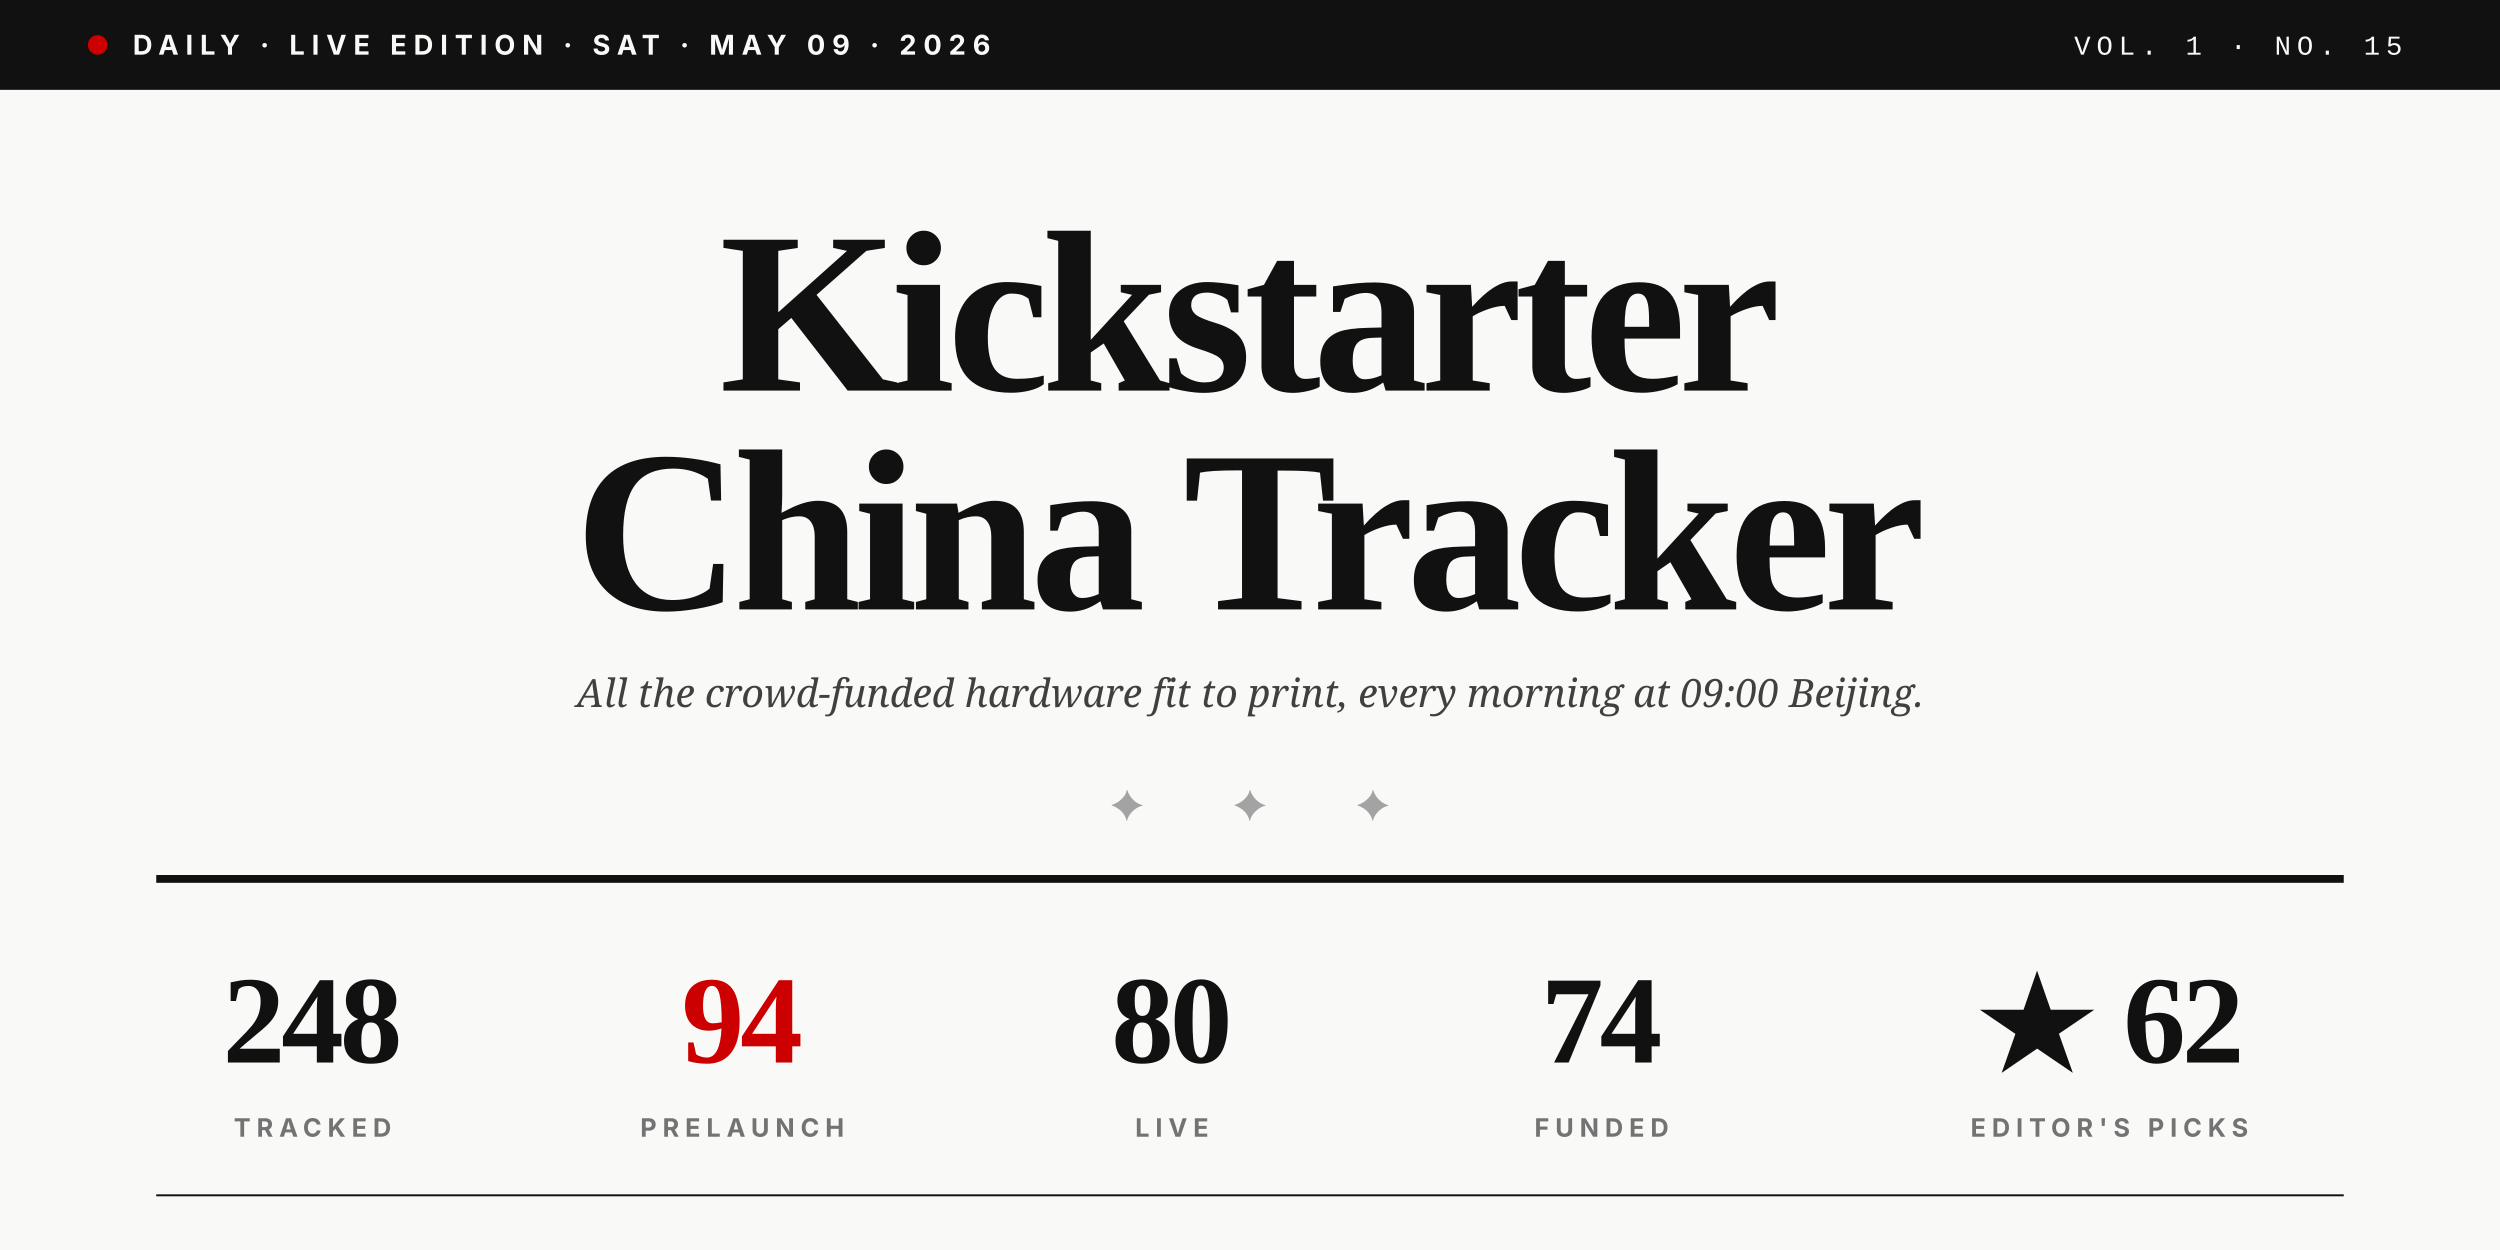
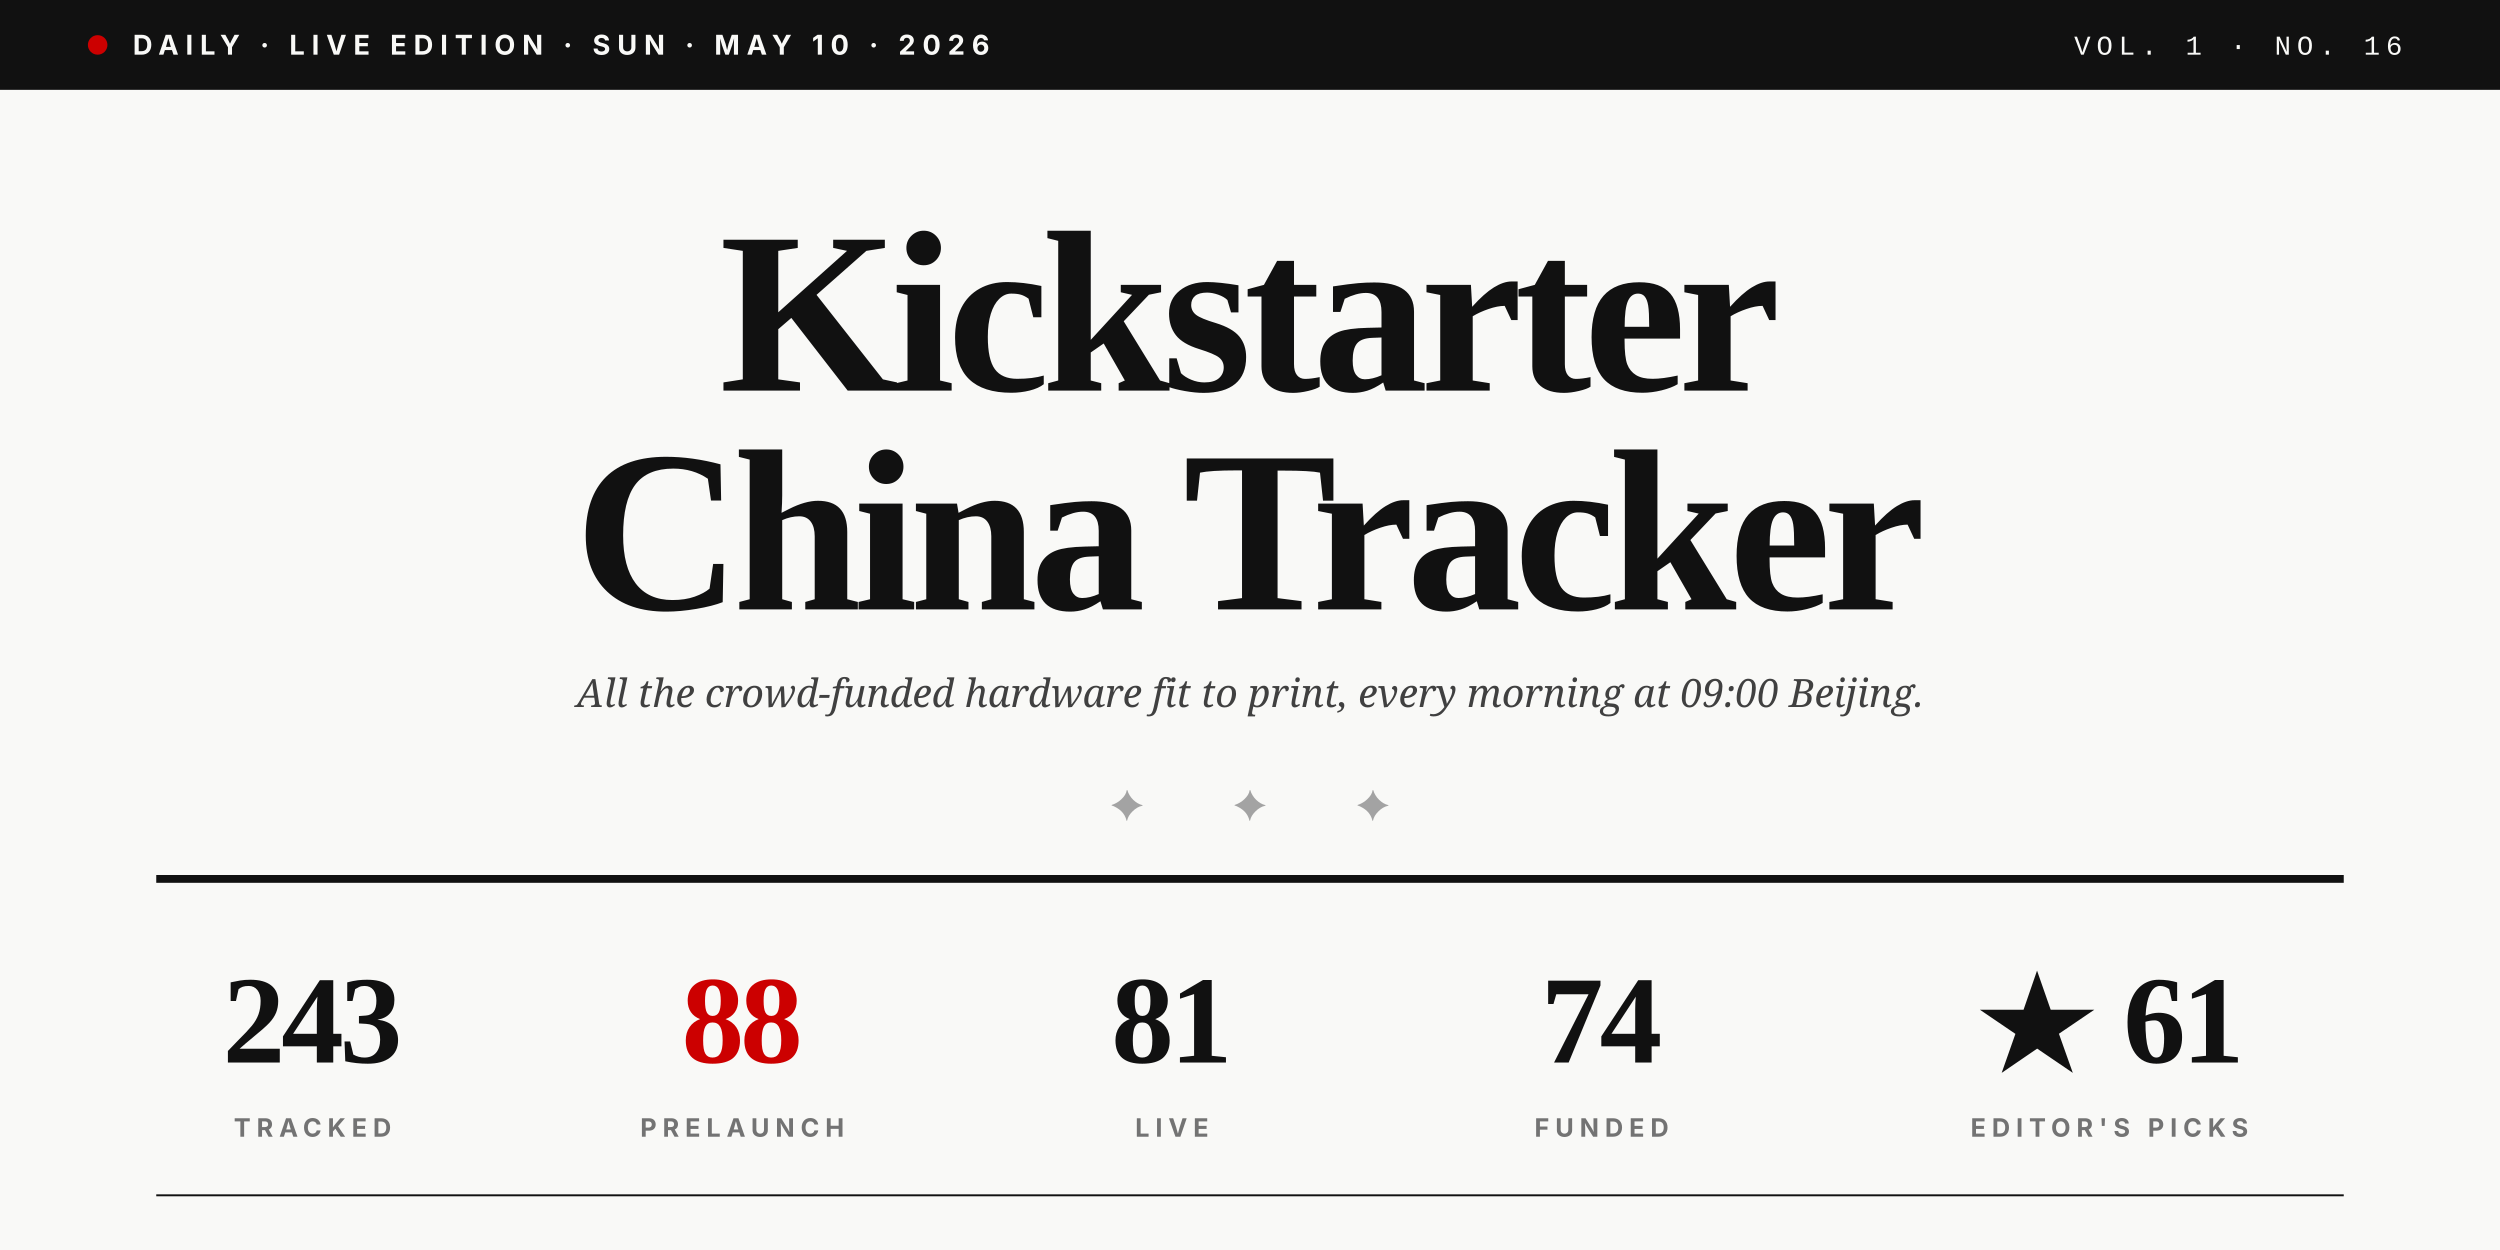
<svg xmlns="http://www.w3.org/2000/svg" viewBox="0 0 1280 640" role="img">
  <rect width="1280" height="640" fill="#F9F9F7" />
  <rect x="0" y="0" width="1280" height="46" fill="#111111" />
  <circle cx="50" cy="23" r="5" fill="#CC0000" />
-   <text x="68" y="28" font-family="Inter, Helvetica, sans-serif" font-size="14" font-weight="700" fill="#F9F9F7" letter-spacing="3.5">DAILY · LIVE EDITION · SAT · MAY 09 · 2026</text>
-   <text x="1230" y="28" text-anchor="end" font-family="JetBrains Mono, Courier New, monospace" font-size="14" font-weight="500" fill="#F9F9F7" letter-spacing="3">VOL. 1 · NO. 15</text>
+   <text x="68" y="28" font-family="Inter, Helvetica, sans-serif" font-size="14" font-weight="700" fill="#F9F9F7" letter-spacing="3.5">DAILY · LIVE EDITION · SUN · MAY 10 · 2026</text>
+   <text x="1230" y="28" text-anchor="end" font-family="JetBrains Mono, Courier New, monospace" font-size="14" font-weight="500" fill="#F9F9F7" letter-spacing="3">VOL. 1 · NO. 16</text>
  <text x="640" y="200" text-anchor="middle" font-family="Playfair Display, Times New Roman, serif" font-size="118" font-weight="900" fill="#111111" letter-spacing="-4">Kickstarter</text>
  <text x="640" y="312" text-anchor="middle" font-family="Playfair Display, Times New Roman, serif" font-size="118" font-weight="900" fill="#111111" letter-spacing="-4">China Tracker</text>
  <text x="640" y="362" text-anchor="middle" font-family="Lora, Georgia, serif" font-size="20" font-style="italic" fill="#404040">All the crowd-funded hardware fit to print, every morning at 09:00 Beijing.</text>
  <text x="640" y="420" text-anchor="middle" font-family="Playfair Display, Times New Roman, serif" font-size="22" fill="#A3A3A3" letter-spacing="20">✦  ✦  ✦</text>
  <line x1="80" y1="450" x2="1200" y2="450" stroke="#111111" stroke-width="4" />
-   <text x="160" y="544" text-anchor="middle" font-family="Playfair Display, Times New Roman, serif" font-size="64" font-weight="900" fill="#111111" letter-spacing="-2">248</text>
+   <text x="160" y="544" text-anchor="middle" font-family="Playfair Display, Times New Roman, serif" font-size="64" font-weight="900" fill="#111111" letter-spacing="-2">243</text>
  <text x="160" y="582" text-anchor="middle" font-family="Inter, Helvetica, sans-serif" font-size="13" font-weight="700" fill="#737373" letter-spacing="3">TRACKED</text>
-   <text x="380" y="544" text-anchor="middle" font-family="Playfair Display, Times New Roman, serif" font-size="64" font-weight="900" fill="#CC0000" letter-spacing="-2">94</text>
+   <text x="380" y="544" text-anchor="middle" font-family="Playfair Display, Times New Roman, serif" font-size="64" font-weight="900" fill="#CC0000" letter-spacing="-2">88</text>
  <text x="380" y="582" text-anchor="middle" font-family="Inter, Helvetica, sans-serif" font-size="13" font-weight="700" fill="#737373" letter-spacing="3">PRELAUNCH</text>
-   <text x="600" y="544" text-anchor="middle" font-family="Playfair Display, Times New Roman, serif" font-size="64" font-weight="900" fill="#111111" letter-spacing="-2">80</text>
+   <text x="600" y="544" text-anchor="middle" font-family="Playfair Display, Times New Roman, serif" font-size="64" font-weight="900" fill="#111111" letter-spacing="-2">81</text>
  <text x="600" y="582" text-anchor="middle" font-family="Inter, Helvetica, sans-serif" font-size="13" font-weight="700" fill="#737373" letter-spacing="3">LIVE</text>
  <text x="820" y="544" text-anchor="middle" font-family="Playfair Display, Times New Roman, serif" font-size="64" font-weight="900" fill="#111111" letter-spacing="-2">74</text>
  <text x="820" y="582" text-anchor="middle" font-family="Inter, Helvetica, sans-serif" font-size="13" font-weight="700" fill="#737373" letter-spacing="3">FUNDED</text>
-   <text x="1080" y="544" text-anchor="middle" font-family="Playfair Display, Times New Roman, serif" font-size="64" font-weight="900" fill="#111111" letter-spacing="-2">★ 62</text>
+   <text x="1080" y="544" text-anchor="middle" font-family="Playfair Display, Times New Roman, serif" font-size="64" font-weight="900" fill="#111111" letter-spacing="-2">★ 61</text>
  <text x="1080" y="582" text-anchor="middle" font-family="Inter, Helvetica, sans-serif" font-size="13" font-weight="700" fill="#737373" letter-spacing="3">EDITOR'S PICKS</text>
  <line x1="80" y1="612" x2="1200" y2="612" stroke="#111111" stroke-width="1" />
</svg>
